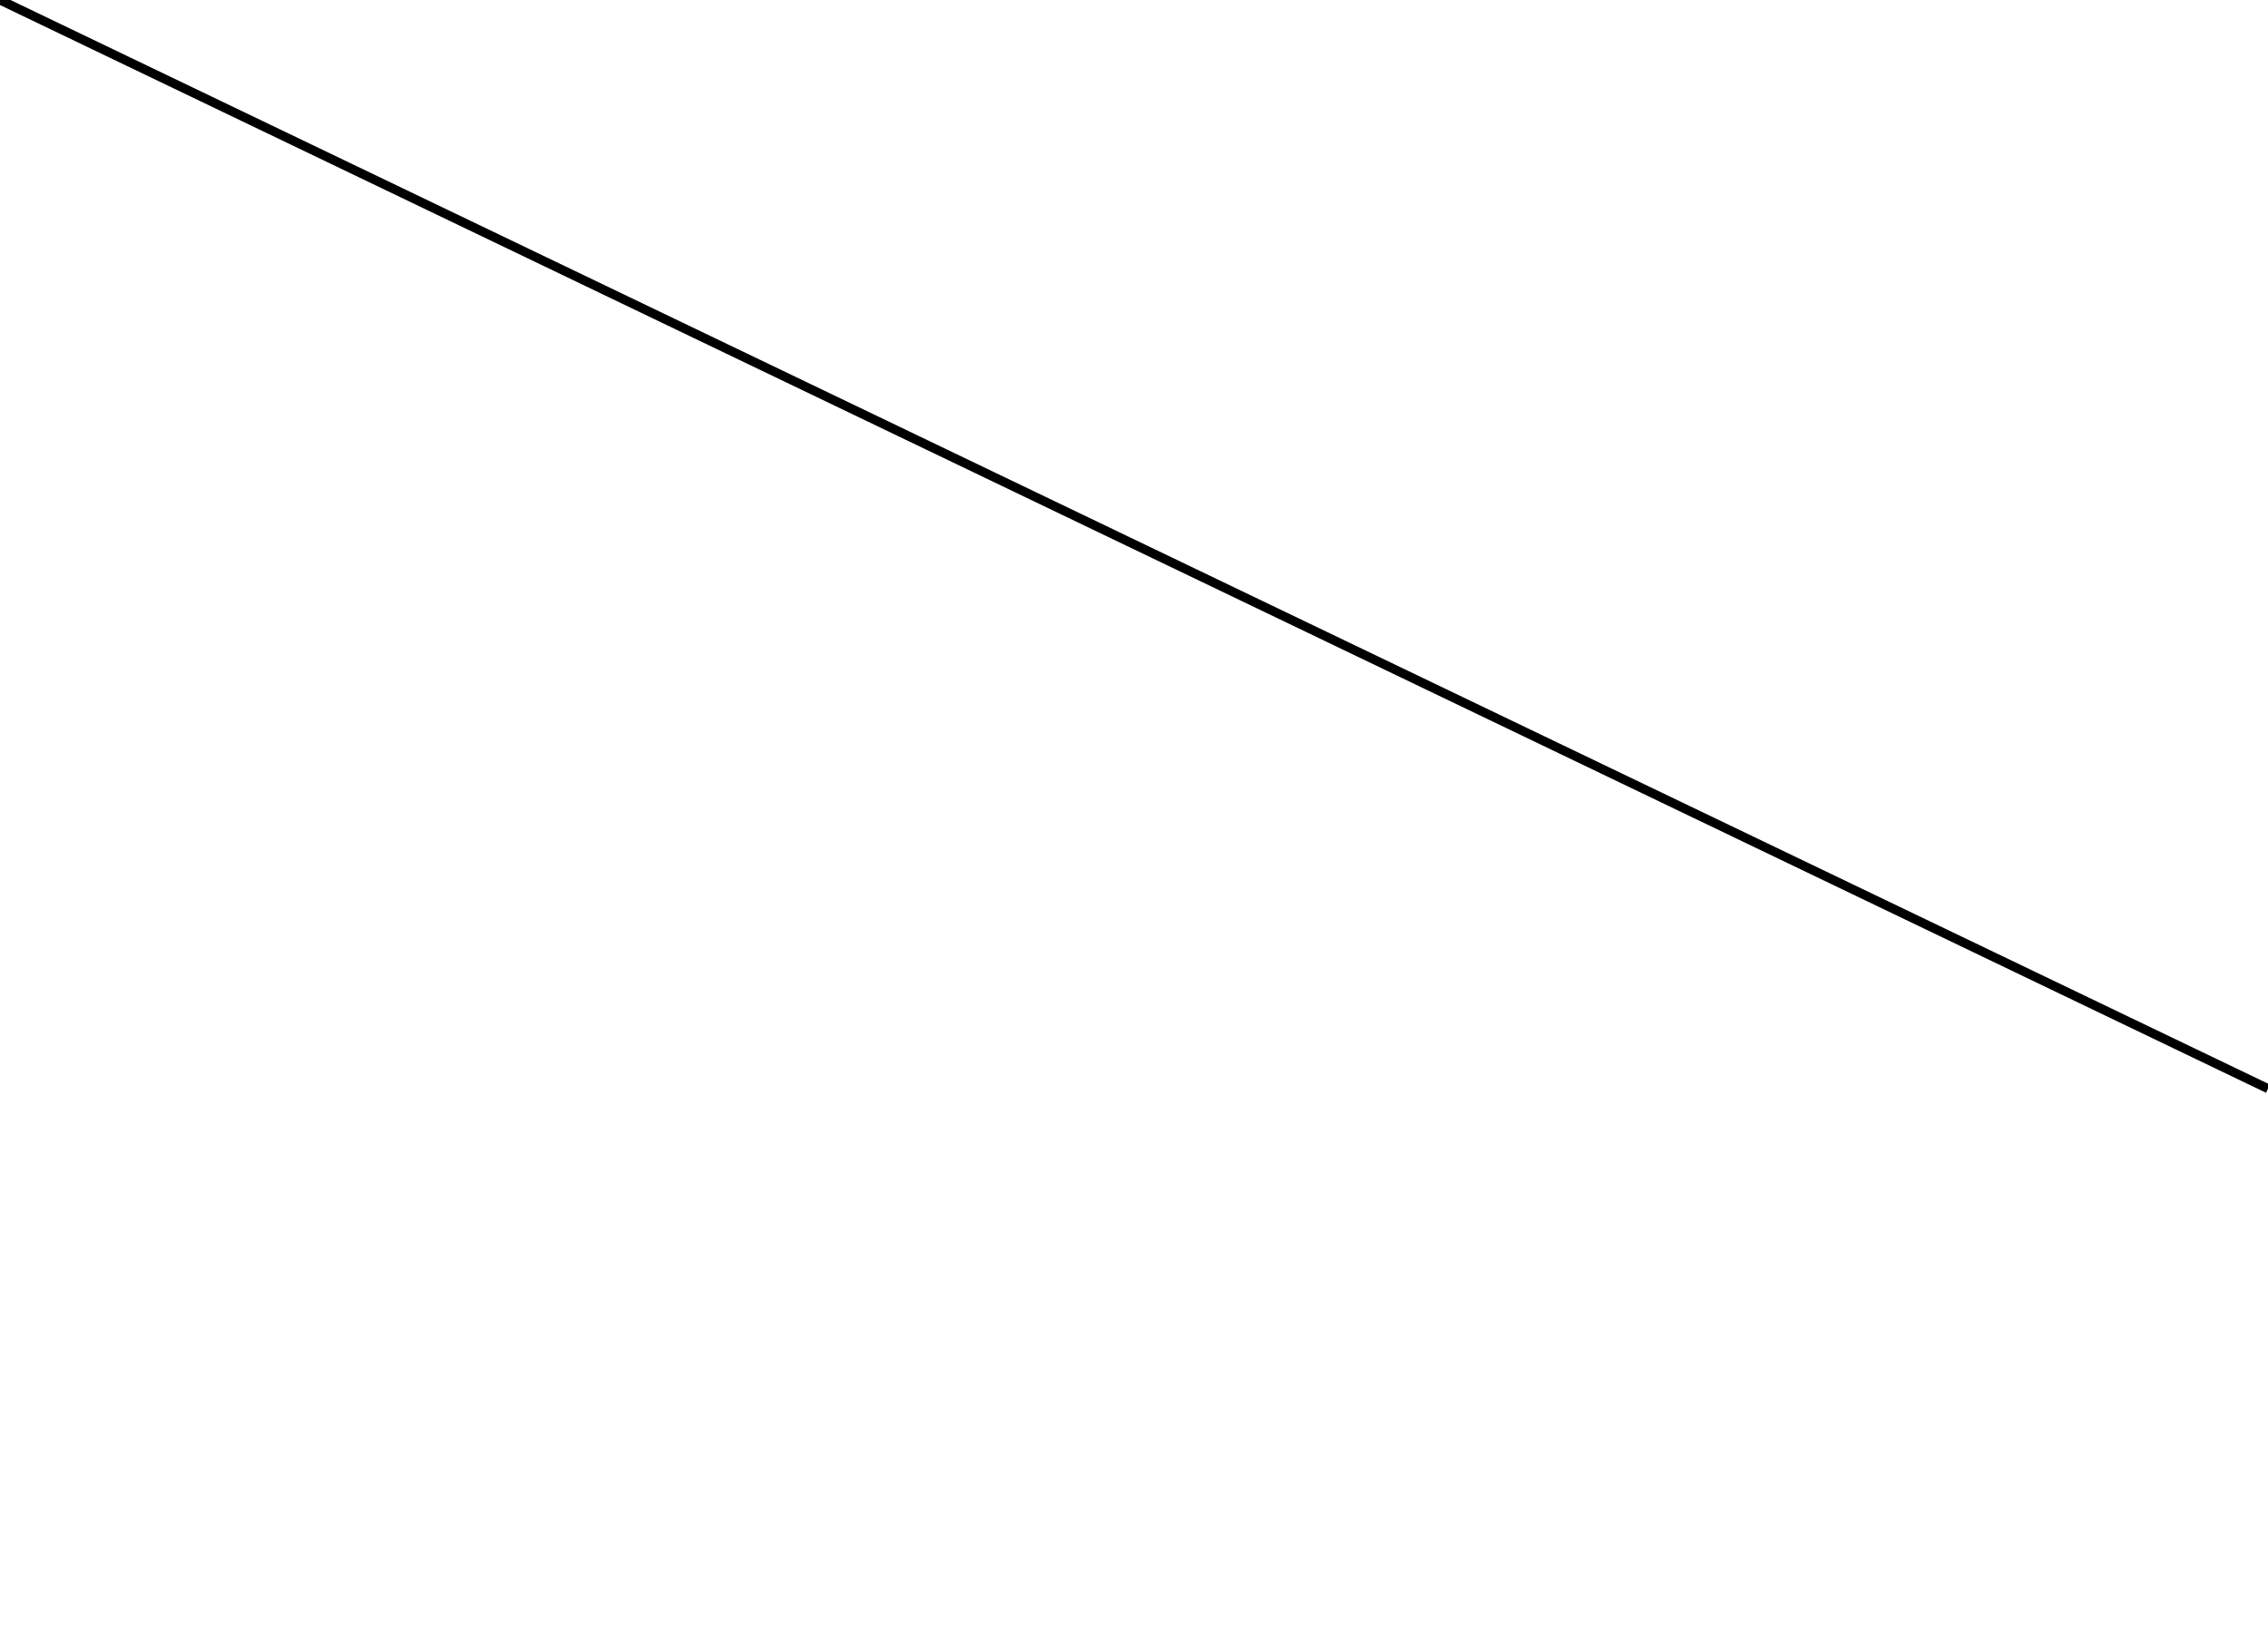
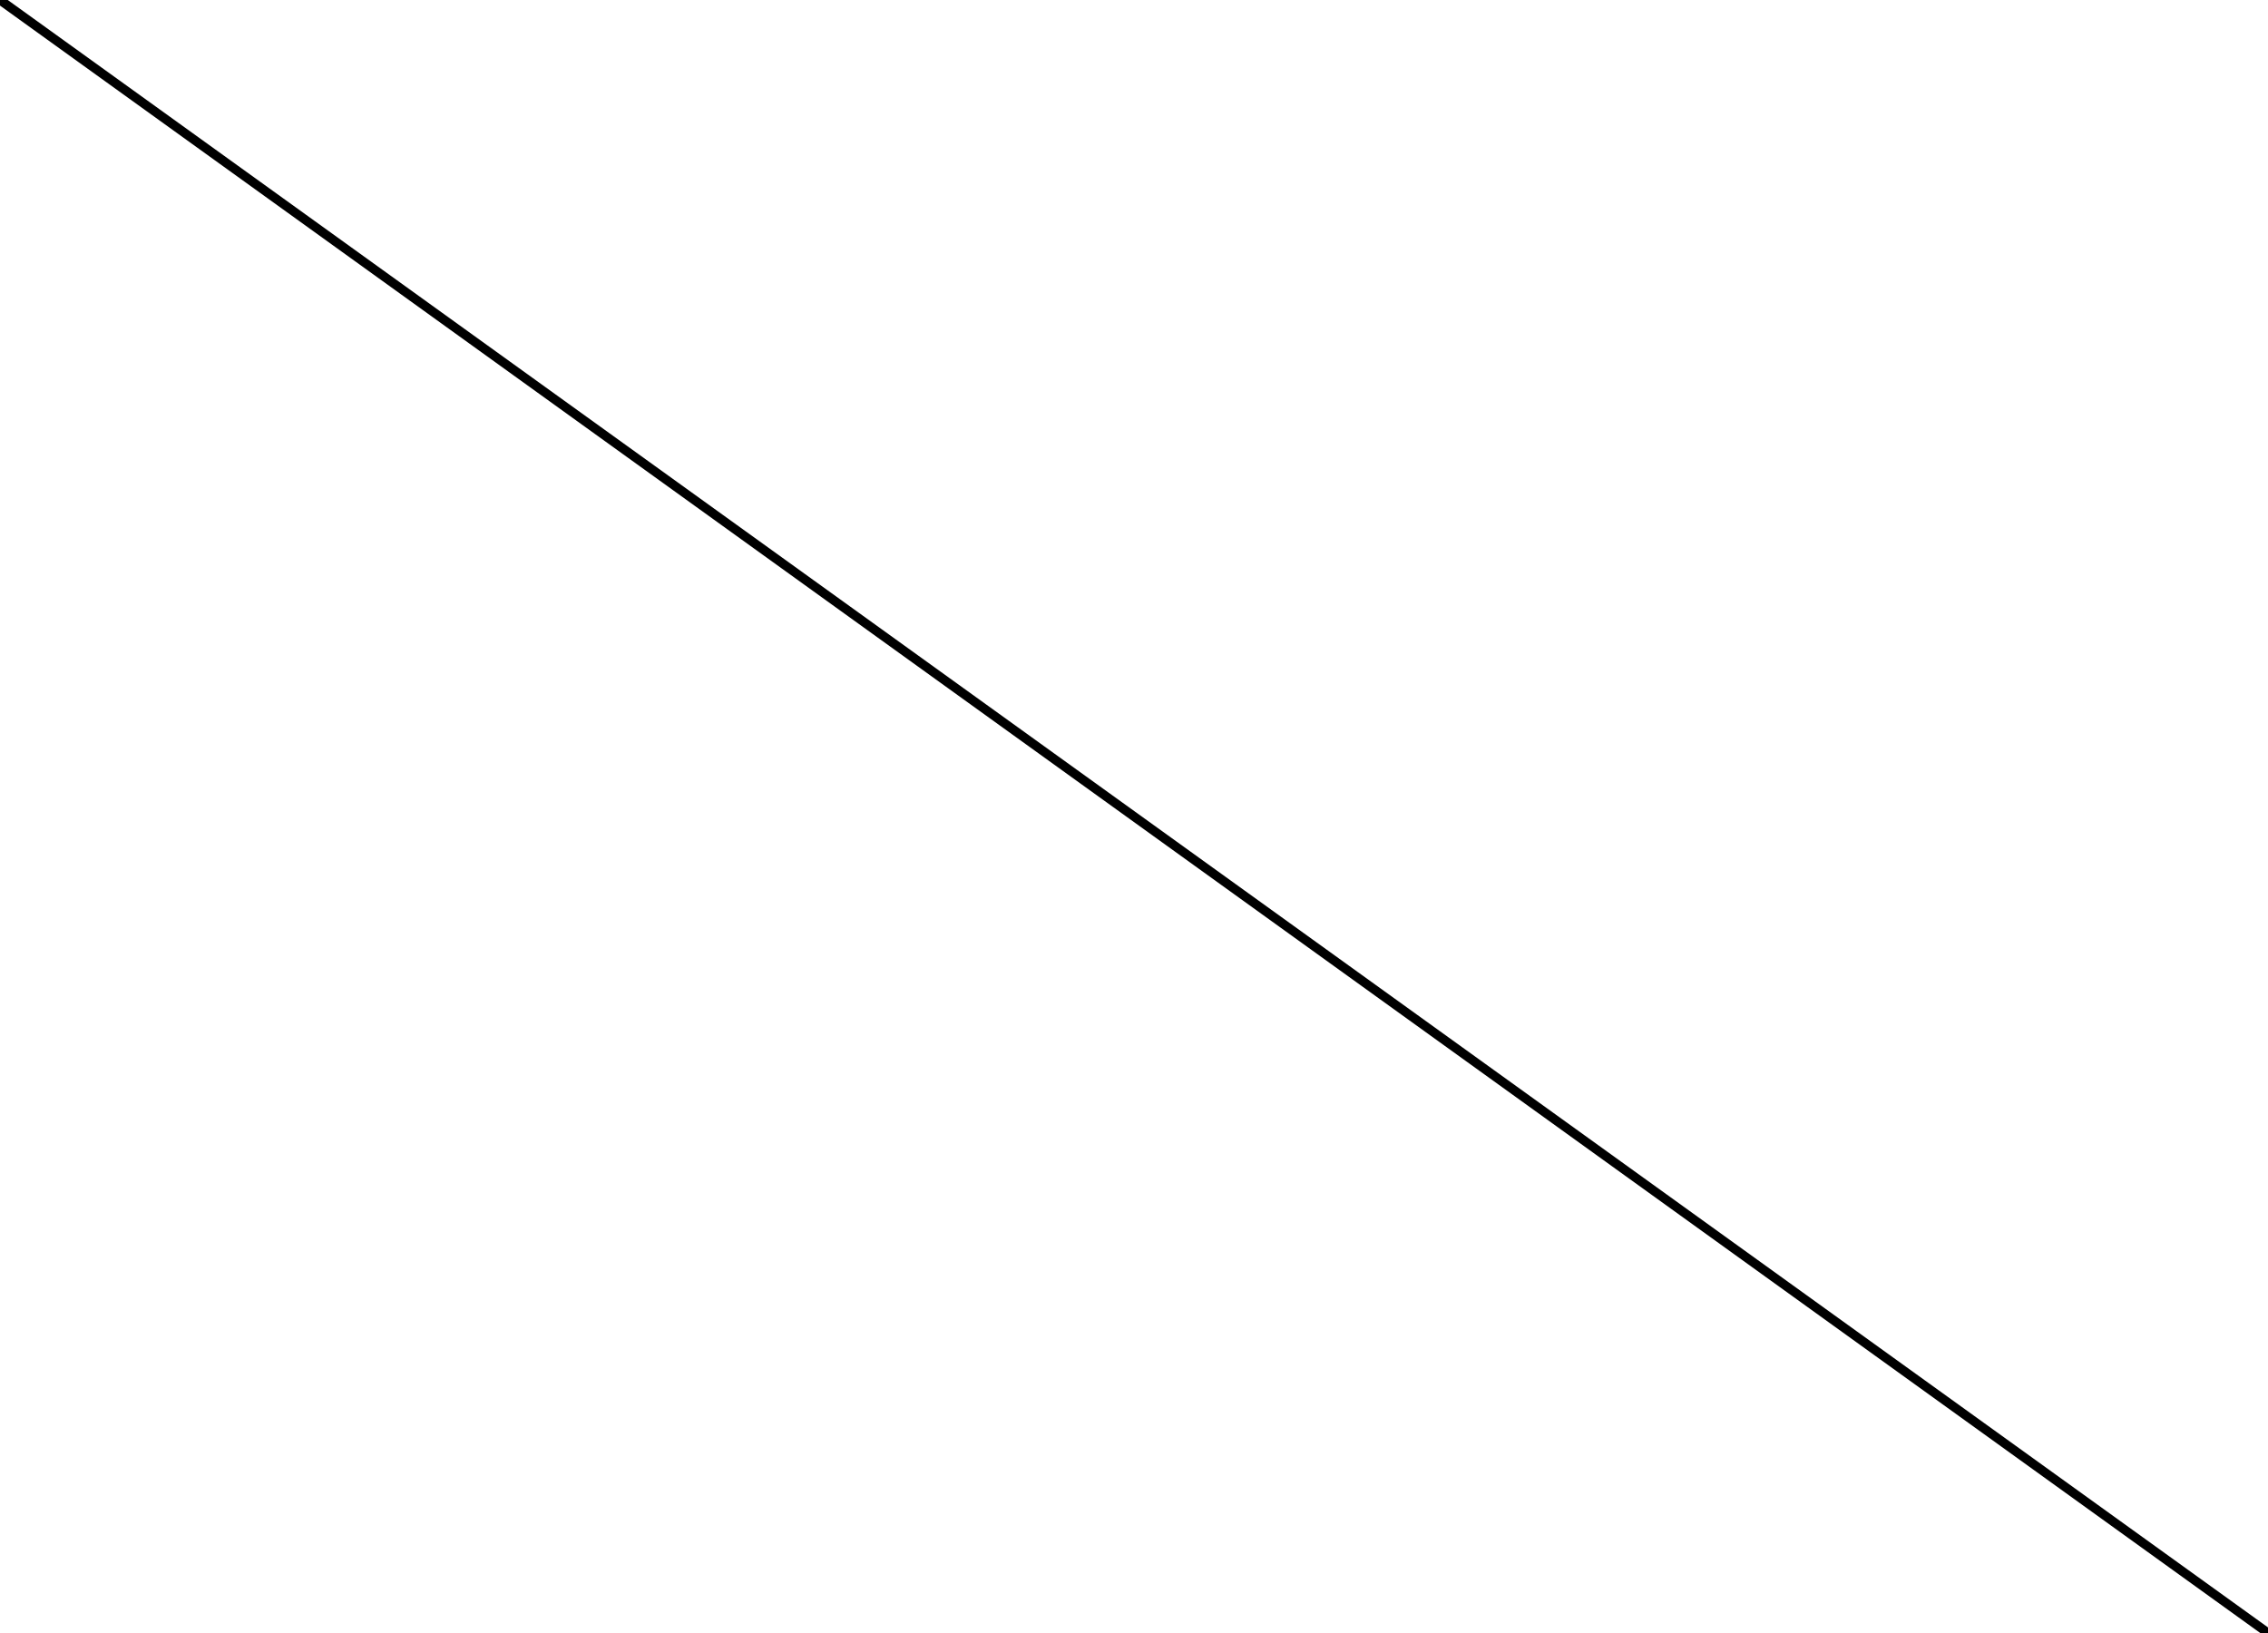
<svg xmlns="http://www.w3.org/2000/svg" width="500" height="360">
-   <path fill="none" stroke="black" stroke-width="2" d="M0 0 L500 240" />
+   <path fill="none" stroke="black" stroke-width="2" d="M0 0 L500 360" />
</svg>
